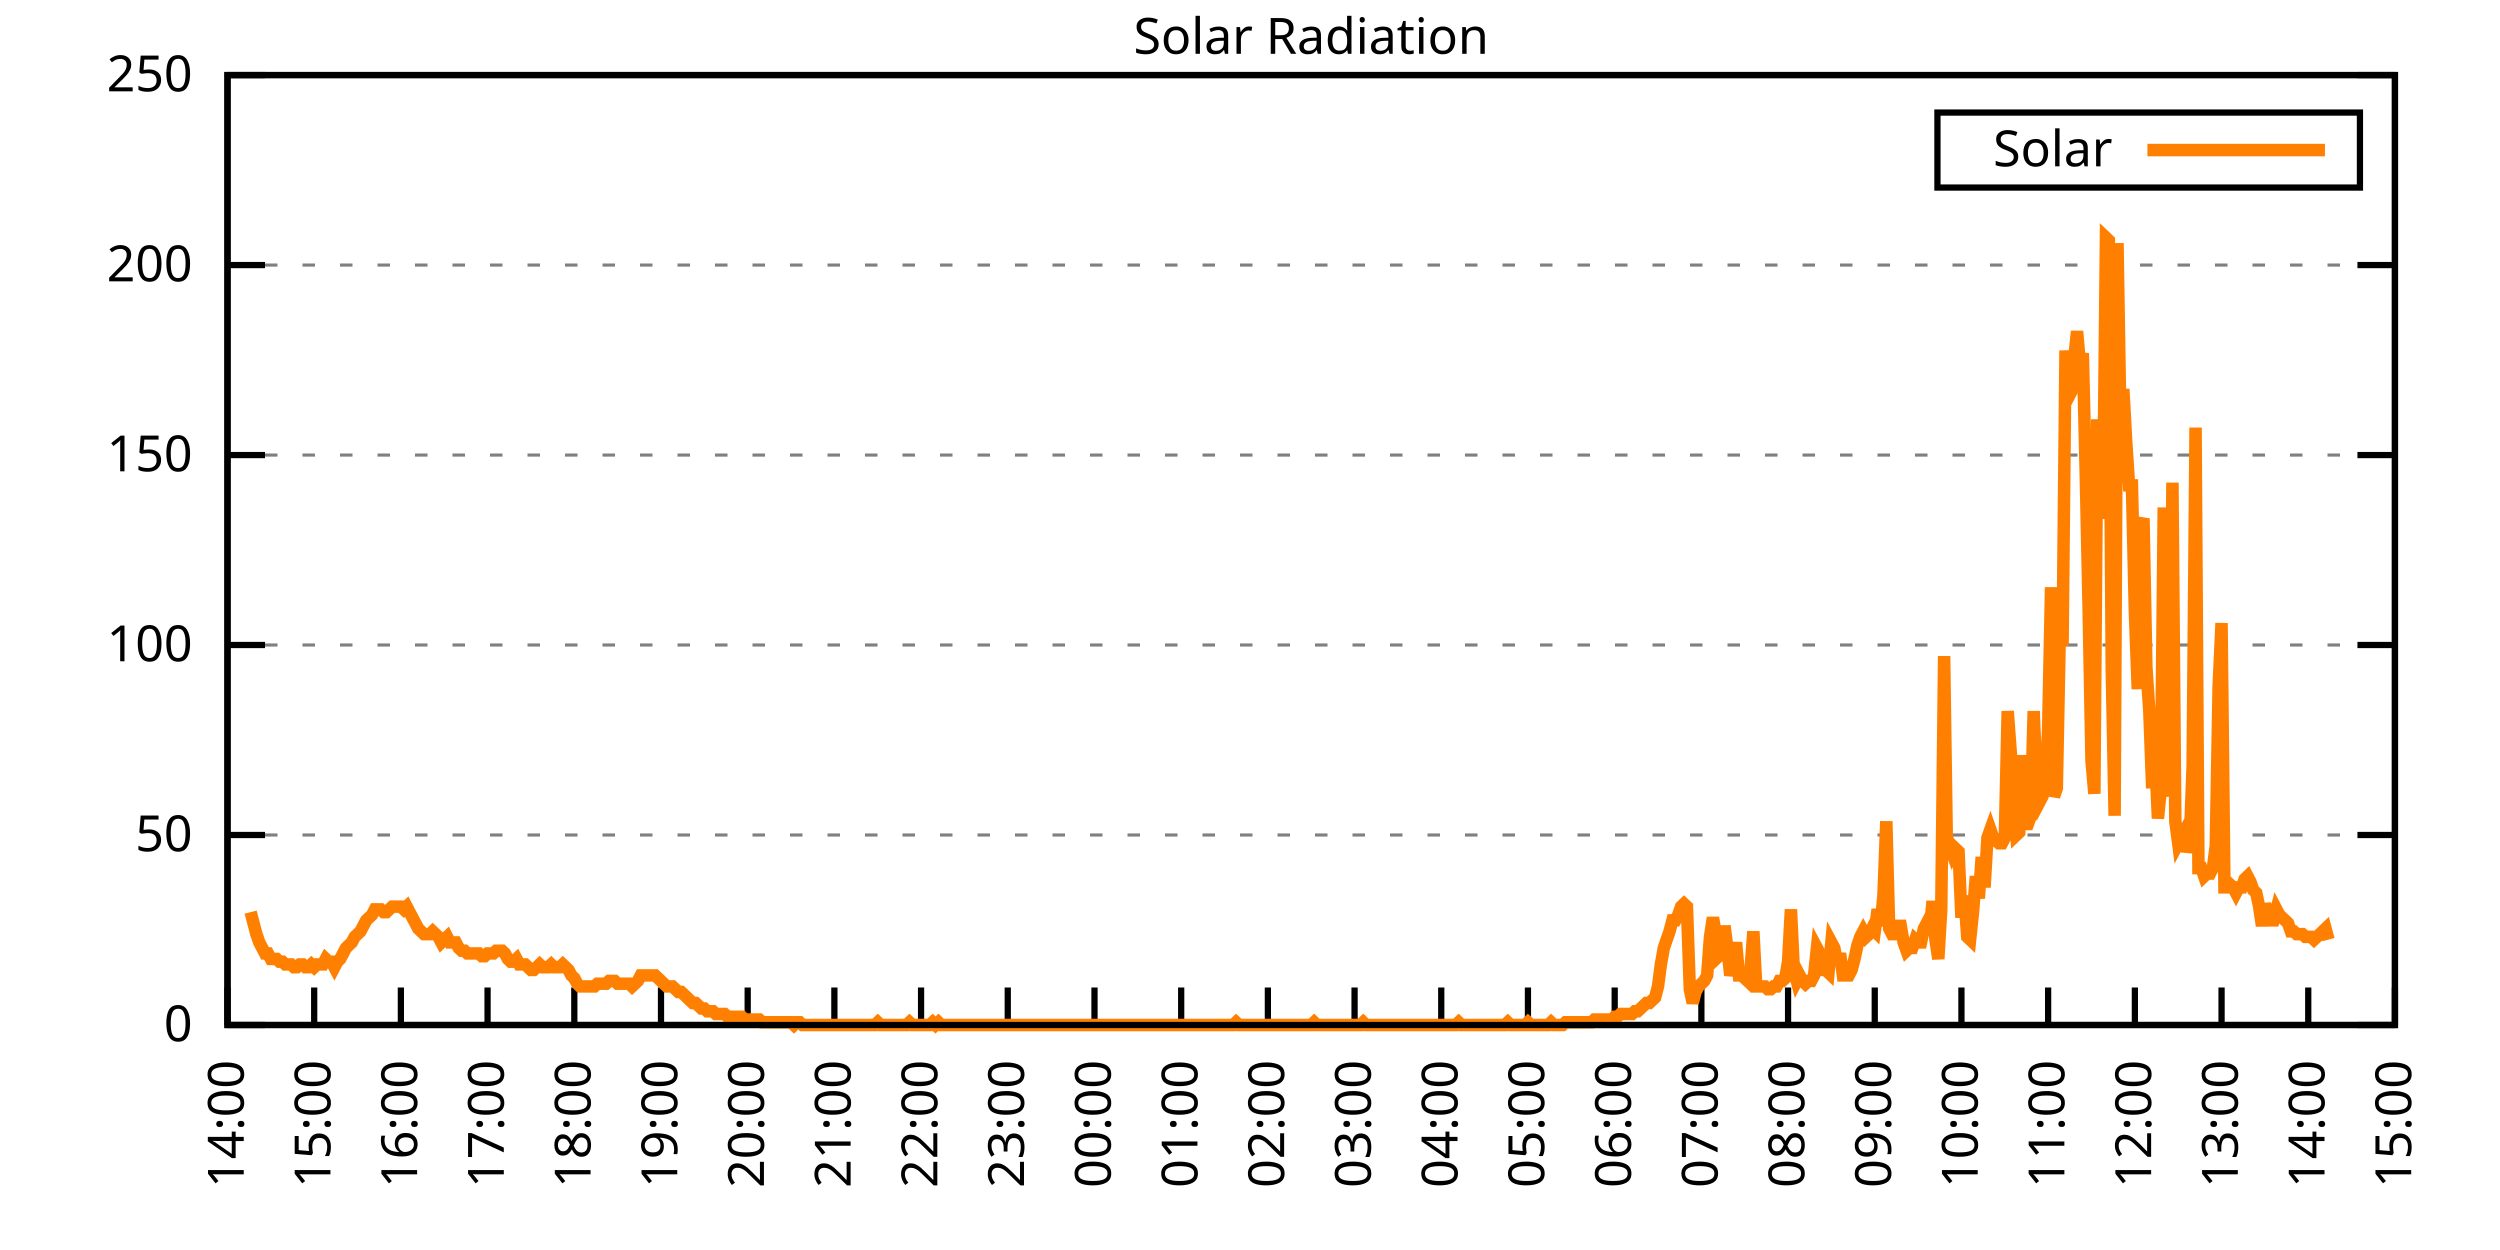
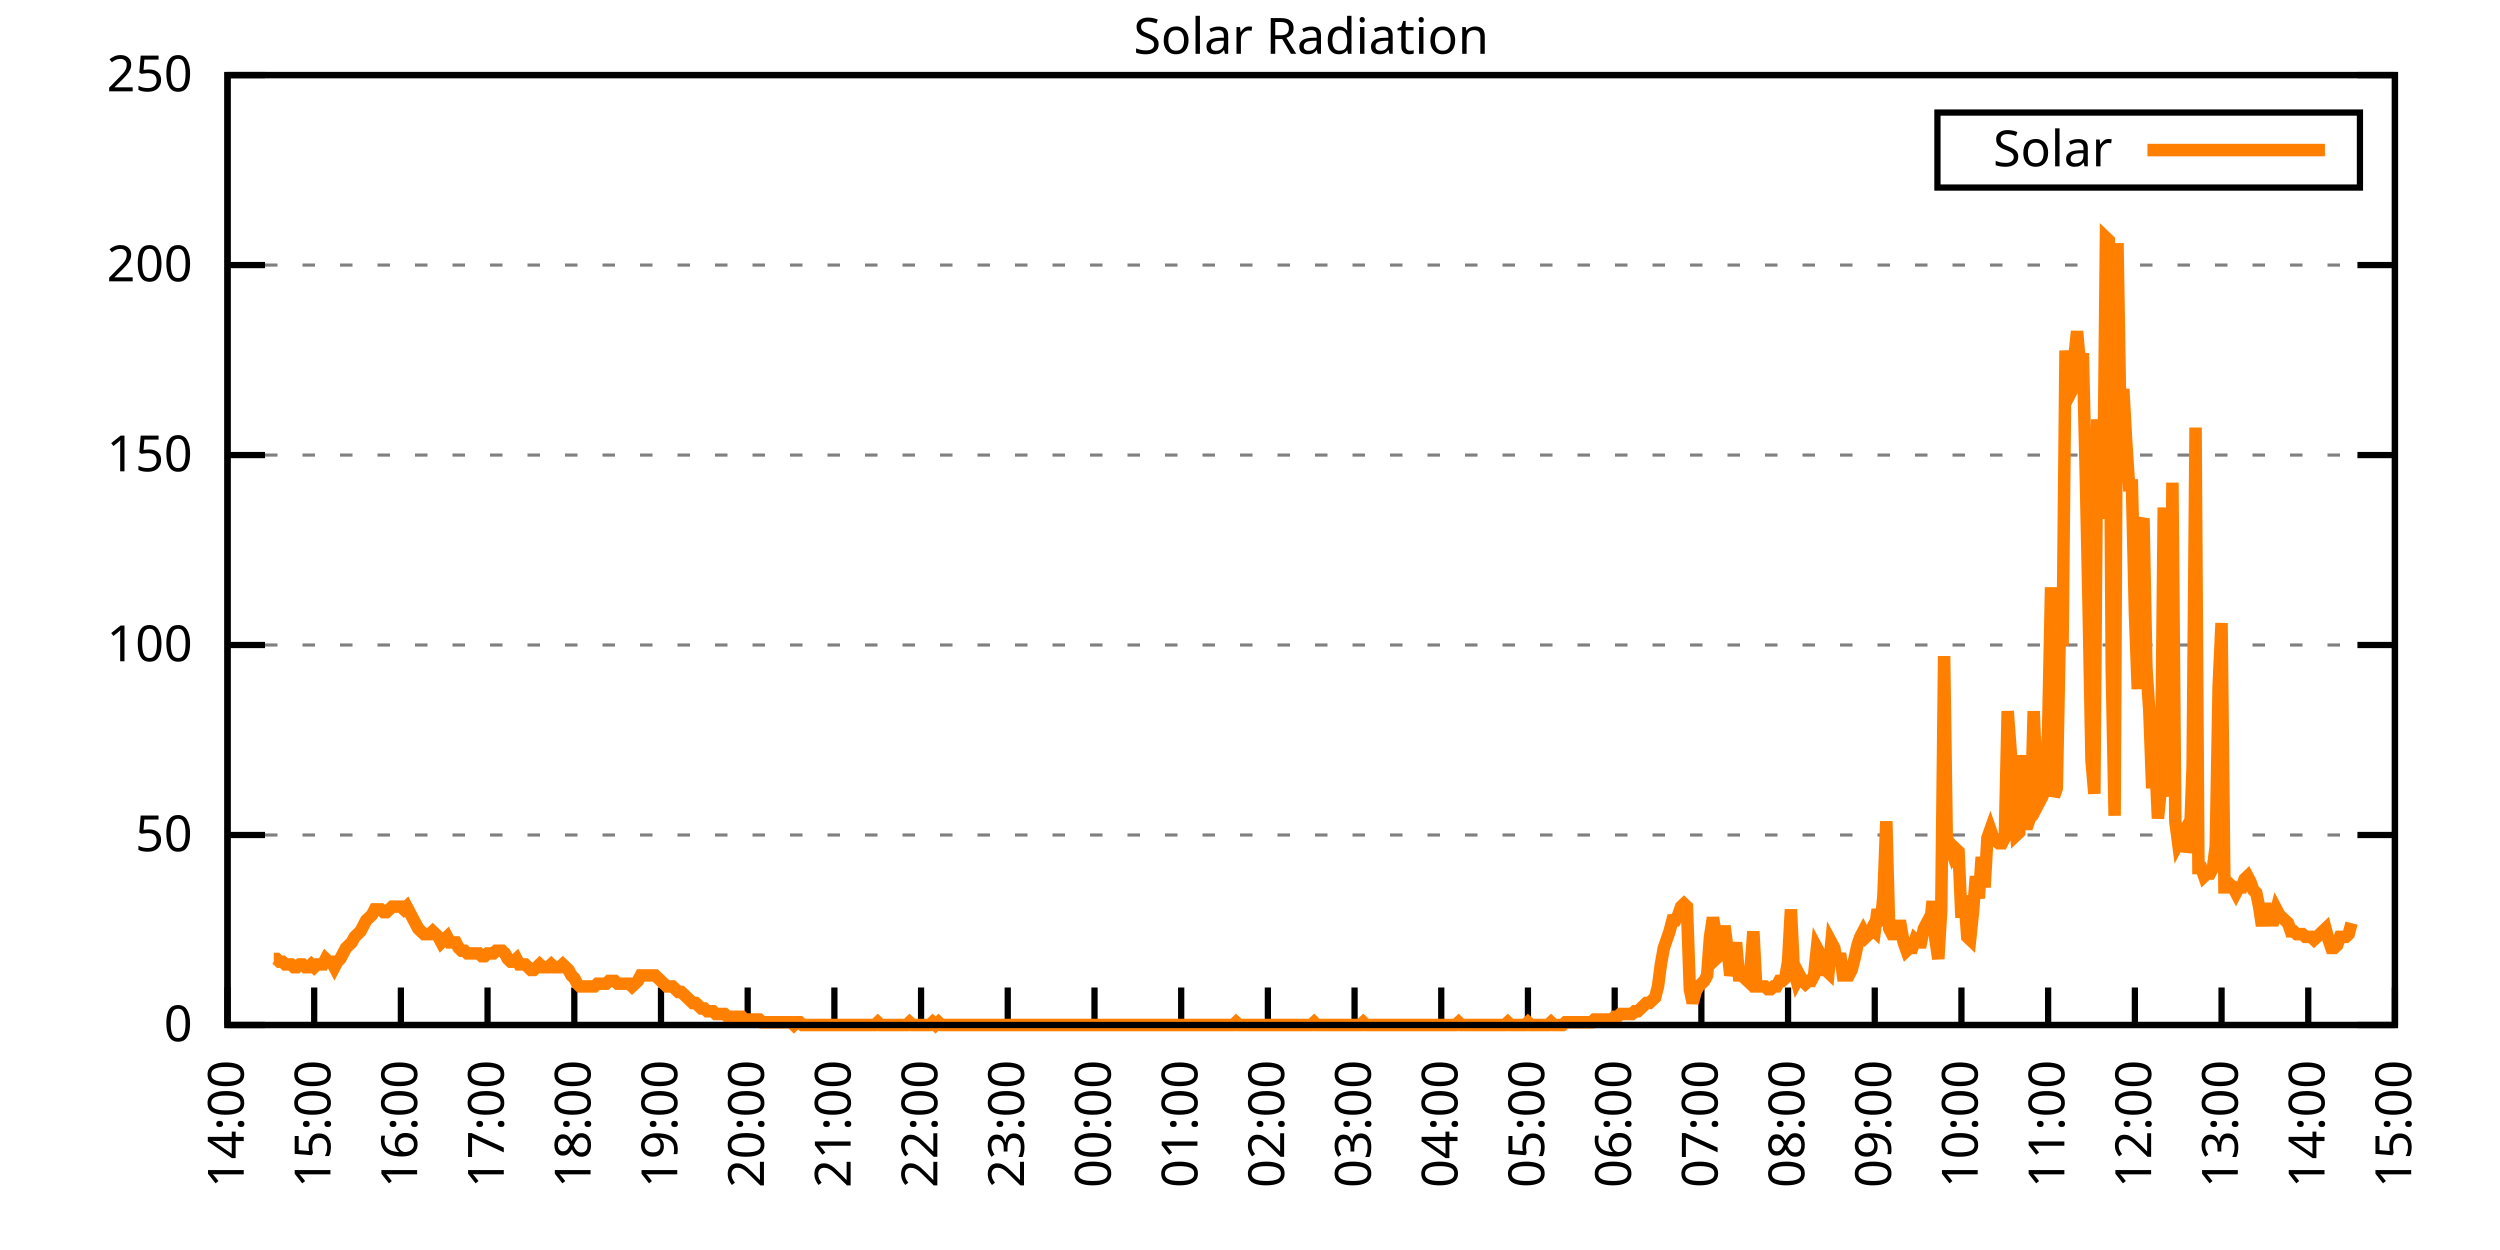
<svg xmlns="http://www.w3.org/2000/svg" xmlns:xlink="http://www.w3.org/1999/xlink" width="400" height="200" viewBox="0 0 400 200">
  <g id="gnuplot_canvas">
    <rect x="0" y="0" width="400" height="200" fill="none" />
    <defs>
      <circle id="gpDot" r="0.5" stroke-width="0.5" stroke="currentColor" />
      <path id="gpPt0" stroke-width="0.333" stroke="currentColor" d="M-1,0 h2 M0,-1 v2" />
      <path id="gpPt1" stroke-width="0.333" stroke="currentColor" d="M-1,-1 L1,1 M1,-1 L-1,1" />
      <path id="gpPt2" stroke-width="0.333" stroke="currentColor" d="M-1,0 L1,0 M0,-1 L0,1 M-1,-1 L1,1 M-1,1 L1,-1" />
      <rect id="gpPt3" stroke-width="0.333" stroke="currentColor" x="-1" y="-1" width="2" height="2" />
      <rect id="gpPt4" stroke-width="0.333" stroke="currentColor" fill="currentColor" x="-1" y="-1" width="2" height="2" />
      <circle id="gpPt5" stroke-width="0.333" stroke="currentColor" cx="0" cy="0" r="1" />
      <use xlink:href="#gpPt5" id="gpPt6" fill="currentColor" stroke="none" />
      <path id="gpPt7" stroke-width="0.333" stroke="currentColor" d="M0,-1.33 L-1.33,0.67 L1.33,0.67 z" />
      <use xlink:href="#gpPt7" id="gpPt8" fill="currentColor" stroke="none" />
      <use xlink:href="#gpPt7" id="gpPt9" stroke="currentColor" transform="rotate(180)" />
      <use xlink:href="#gpPt9" id="gpPt10" fill="currentColor" stroke="none" />
      <use xlink:href="#gpPt3" id="gpPt11" stroke="currentColor" transform="rotate(45)" />
      <use xlink:href="#gpPt11" id="gpPt12" fill="currentColor" stroke="none" />
      <path id="gpPt13" stroke-width="0.333" stroke="currentColor" d="M0,1.330 L1.265,0.411 L0.782,-1.067 L-0.782,-1.076 L-1.265,0.411 z" />
      <use xlink:href="#gpPt13" id="gpPt14" fill="currentColor" stroke="none" />
      <filter id="textbox" filterUnits="objectBoundingBox" x="0" y="0" height="1" width="1">
        <feFlood flood-color="white" flood-opacity="1" result="bgnd" />
        <feComposite in="SourceGraphic" in2="bgnd" operator="atop" />
      </filter>
      <filter id="greybox" filterUnits="objectBoundingBox" x="0" y="0" height="1" width="1">
        <feFlood flood-color="lightgrey" flood-opacity="1" result="grey" />
        <feComposite in="SourceGraphic" in2="grey" operator="atop" />
      </filter>
    </defs>
    <g fill="none" color="white" stroke="currentColor" stroke-width="1.00" stroke-linecap="butt" stroke-linejoin="miter">
</g>
    <g fill="none" color="black" stroke="currentColor" stroke-width="1.00" stroke-linecap="butt" stroke-linejoin="miter">
      <g stroke="none" shape-rendering="crispEdges">
        <polygon fill="rgb(255, 255, 255)" points="36.40,164.00 383.18,164.00 383.18,12.02 36.40,12.02 " />
      </g>
    </g>
    <g fill="none" color="black" stroke="currentColor" stroke-width="1.00" stroke-linecap="butt" stroke-linejoin="miter">
</g>
    <g fill="none" color="black" stroke="black" stroke-width="0.50" stroke-linecap="butt" stroke-linejoin="miter">
</g>
    <g fill="none" color="gray" stroke="currentColor" stroke-width="0.50" stroke-linecap="butt" stroke-linejoin="miter">
      <path stroke="gray" stroke-dasharray="2,4" class="gridline" d="M36.40,164.00 L383.19,164.00  " />
    </g>
    <g fill="none" color="gray" stroke="gray" stroke-width="1.00" stroke-linecap="butt" stroke-linejoin="miter">
</g>
    <g fill="none" color="black" stroke="currentColor" stroke-width="1.00" stroke-linecap="butt" stroke-linejoin="miter">
      <path stroke="black" d="M36.40,164.00 L42.40,164.00 M383.19,164.00 L377.19,164.00  " />
      <g transform="translate(30.80,166.60)" stroke="none" fill="black" font-family="Sans" font-size="8.00" text-anchor="end">
        <text>
          <tspan font-family="Sans"> 0</tspan>
        </text>
      </g>
    </g>
    <g fill="none" color="black" stroke="currentColor" stroke-width="1.00" stroke-linecap="butt" stroke-linejoin="miter">
</g>
    <g fill="none" color="black" stroke="black" stroke-width="0.50" stroke-linecap="butt" stroke-linejoin="miter">
</g>
    <g fill="none" color="gray" stroke="currentColor" stroke-width="0.50" stroke-linecap="butt" stroke-linejoin="miter">
      <path stroke="gray" stroke-dasharray="2,4" class="gridline" d="M36.40,133.60 L383.19,133.60  " />
    </g>
    <g fill="none" color="gray" stroke="gray" stroke-width="1.00" stroke-linecap="butt" stroke-linejoin="miter">
</g>
    <g fill="none" color="black" stroke="currentColor" stroke-width="1.00" stroke-linecap="butt" stroke-linejoin="miter">
      <path stroke="black" d="M36.40,133.60 L42.40,133.60 M383.19,133.60 L377.19,133.60  " />
      <g transform="translate(30.80,136.20)" stroke="none" fill="black" font-family="Sans" font-size="8.00" text-anchor="end">
        <text>
          <tspan font-family="Sans"> 50</tspan>
        </text>
      </g>
    </g>
    <g fill="none" color="black" stroke="currentColor" stroke-width="1.00" stroke-linecap="butt" stroke-linejoin="miter">
</g>
    <g fill="none" color="black" stroke="black" stroke-width="0.50" stroke-linecap="butt" stroke-linejoin="miter">
</g>
    <g fill="none" color="gray" stroke="currentColor" stroke-width="0.50" stroke-linecap="butt" stroke-linejoin="miter">
      <path stroke="gray" stroke-dasharray="2,4" class="gridline" d="M36.40,103.20 L383.19,103.20  " />
    </g>
    <g fill="none" color="gray" stroke="gray" stroke-width="1.00" stroke-linecap="butt" stroke-linejoin="miter">
</g>
    <g fill="none" color="black" stroke="currentColor" stroke-width="1.00" stroke-linecap="butt" stroke-linejoin="miter">
      <path stroke="black" d="M36.40,103.20 L42.40,103.20 M383.19,103.20 L377.19,103.20  " />
      <g transform="translate(30.80,105.80)" stroke="none" fill="black" font-family="Sans" font-size="8.00" text-anchor="end">
        <text>
          <tspan font-family="Sans"> 100</tspan>
        </text>
      </g>
    </g>
    <g fill="none" color="black" stroke="currentColor" stroke-width="1.00" stroke-linecap="butt" stroke-linejoin="miter">
</g>
    <g fill="none" color="black" stroke="black" stroke-width="0.50" stroke-linecap="butt" stroke-linejoin="miter">
</g>
    <g fill="none" color="gray" stroke="currentColor" stroke-width="0.50" stroke-linecap="butt" stroke-linejoin="miter">
      <path stroke="gray" stroke-dasharray="2,4" class="gridline" d="M36.40,72.81 L383.19,72.81  " />
    </g>
    <g fill="none" color="gray" stroke="gray" stroke-width="1.00" stroke-linecap="butt" stroke-linejoin="miter">
</g>
    <g fill="none" color="black" stroke="currentColor" stroke-width="1.00" stroke-linecap="butt" stroke-linejoin="miter">
      <path stroke="black" d="M36.40,72.81 L42.40,72.81 M383.19,72.81 L377.19,72.81  " />
      <g transform="translate(30.80,75.41)" stroke="none" fill="black" font-family="Sans" font-size="8.00" text-anchor="end">
        <text>
          <tspan font-family="Sans"> 150</tspan>
        </text>
      </g>
    </g>
    <g fill="none" color="black" stroke="currentColor" stroke-width="1.00" stroke-linecap="butt" stroke-linejoin="miter">
</g>
    <g fill="none" color="black" stroke="black" stroke-width="0.50" stroke-linecap="butt" stroke-linejoin="miter">
</g>
    <g fill="none" color="gray" stroke="currentColor" stroke-width="0.50" stroke-linecap="butt" stroke-linejoin="miter">
      <path stroke="gray" stroke-dasharray="2,4" class="gridline" d="M36.40,42.41 L383.19,42.41  " />
    </g>
    <g fill="none" color="gray" stroke="gray" stroke-width="1.00" stroke-linecap="butt" stroke-linejoin="miter">
</g>
    <g fill="none" color="black" stroke="currentColor" stroke-width="1.00" stroke-linecap="butt" stroke-linejoin="miter">
      <path stroke="black" d="M36.40,42.41 L42.40,42.41 M383.19,42.41 L377.19,42.41  " />
      <g transform="translate(30.80,45.01)" stroke="none" fill="black" font-family="Sans" font-size="8.00" text-anchor="end">
        <text>
          <tspan font-family="Sans"> 200</tspan>
        </text>
      </g>
    </g>
    <g fill="none" color="black" stroke="currentColor" stroke-width="1.00" stroke-linecap="butt" stroke-linejoin="miter">
</g>
    <g fill="none" color="black" stroke="black" stroke-width="0.50" stroke-linecap="butt" stroke-linejoin="miter">
</g>
    <g fill="none" color="gray" stroke="currentColor" stroke-width="0.50" stroke-linecap="butt" stroke-linejoin="miter">
      <path stroke="gray" stroke-dasharray="2,4" class="gridline" d="M36.40,12.01 L383.19,12.01  " />
    </g>
    <g fill="none" color="gray" stroke="gray" stroke-width="1.00" stroke-linecap="butt" stroke-linejoin="miter">
</g>
    <g fill="none" color="black" stroke="currentColor" stroke-width="1.00" stroke-linecap="butt" stroke-linejoin="miter">
      <path stroke="black" d="M36.40,12.01 L42.40,12.01 M383.19,12.01 L377.19,12.01  " />
      <g transform="translate(30.80,14.61)" stroke="none" fill="black" font-family="Sans" font-size="8.00" text-anchor="end">
        <text>
          <tspan font-family="Sans"> 250</tspan>
        </text>
      </g>
    </g>
    <g fill="none" color="black" stroke="currentColor" stroke-width="1.00" stroke-linecap="butt" stroke-linejoin="miter">
      <path stroke="black" d="M36.40,164.00 L36.40,158.00  " />
      <g transform="translate(39.00,169.60) rotate(270.00)" stroke="none" fill="black" font-family="Sans" font-size="8.00" text-anchor="end">
        <text>
          <tspan font-family="Sans">14:00</tspan>
        </text>
      </g>
    </g>
    <g fill="none" color="black" stroke="currentColor" stroke-width="1.00" stroke-linecap="butt" stroke-linejoin="miter">
      <path stroke="black" d="M50.27,164.00 L50.27,158.00  " />
      <g transform="translate(52.87,169.60) rotate(270.00)" stroke="none" fill="black" font-family="Sans" font-size="8.00" text-anchor="end">
        <text>
          <tspan font-family="Sans">15:00</tspan>
        </text>
      </g>
    </g>
    <g fill="none" color="black" stroke="currentColor" stroke-width="1.00" stroke-linecap="butt" stroke-linejoin="miter">
      <path stroke="black" d="M64.14,164.00 L64.14,158.00  " />
      <g transform="translate(66.74,169.60) rotate(270.00)" stroke="none" fill="black" font-family="Sans" font-size="8.00" text-anchor="end">
        <text>
          <tspan font-family="Sans">16:00</tspan>
        </text>
      </g>
    </g>
    <g fill="none" color="black" stroke="currentColor" stroke-width="1.00" stroke-linecap="butt" stroke-linejoin="miter">
      <path stroke="black" d="M78.01,164.00 L78.01,158.00  " />
      <g transform="translate(80.61,169.60) rotate(270.00)" stroke="none" fill="black" font-family="Sans" font-size="8.00" text-anchor="end">
        <text>
          <tspan font-family="Sans">17:00</tspan>
        </text>
      </g>
    </g>
    <g fill="none" color="black" stroke="currentColor" stroke-width="1.00" stroke-linecap="butt" stroke-linejoin="miter">
      <path stroke="black" d="M91.89,164.00 L91.89,158.00  " />
      <g transform="translate(94.49,169.60) rotate(270.00)" stroke="none" fill="black" font-family="Sans" font-size="8.00" text-anchor="end">
        <text>
          <tspan font-family="Sans">18:00</tspan>
        </text>
      </g>
    </g>
    <g fill="none" color="black" stroke="currentColor" stroke-width="1.00" stroke-linecap="butt" stroke-linejoin="miter">
      <path stroke="black" d="M105.76,164.00 L105.76,158.00  " />
      <g transform="translate(108.36,169.60) rotate(270.00)" stroke="none" fill="black" font-family="Sans" font-size="8.00" text-anchor="end">
        <text>
          <tspan font-family="Sans">19:00</tspan>
        </text>
      </g>
    </g>
    <g fill="none" color="black" stroke="currentColor" stroke-width="1.00" stroke-linecap="butt" stroke-linejoin="miter">
      <path stroke="black" d="M119.63,164.00 L119.63,158.00  " />
      <g transform="translate(122.23,169.60) rotate(270.00)" stroke="none" fill="black" font-family="Sans" font-size="8.00" text-anchor="end">
        <text>
          <tspan font-family="Sans">20:00</tspan>
        </text>
      </g>
    </g>
    <g fill="none" color="black" stroke="currentColor" stroke-width="1.00" stroke-linecap="butt" stroke-linejoin="miter">
      <path stroke="black" d="M133.50,164.00 L133.50,158.00  " />
      <g transform="translate(136.10,169.60) rotate(270.00)" stroke="none" fill="black" font-family="Sans" font-size="8.00" text-anchor="end">
        <text>
          <tspan font-family="Sans">21:00</tspan>
        </text>
      </g>
    </g>
    <g fill="none" color="black" stroke="currentColor" stroke-width="1.00" stroke-linecap="butt" stroke-linejoin="miter">
      <path stroke="black" d="M147.37,164.00 L147.37,158.00  " />
      <g transform="translate(149.97,169.60) rotate(270.00)" stroke="none" fill="black" font-family="Sans" font-size="8.00" text-anchor="end">
        <text>
          <tspan font-family="Sans">22:00</tspan>
        </text>
      </g>
    </g>
    <g fill="none" color="black" stroke="currentColor" stroke-width="1.00" stroke-linecap="butt" stroke-linejoin="miter">
      <path stroke="black" d="M161.24,164.00 L161.24,158.00  " />
      <g transform="translate(163.84,169.60) rotate(270.00)" stroke="none" fill="black" font-family="Sans" font-size="8.00" text-anchor="end">
        <text>
          <tspan font-family="Sans">23:00</tspan>
        </text>
      </g>
    </g>
    <g fill="none" color="black" stroke="currentColor" stroke-width="1.00" stroke-linecap="butt" stroke-linejoin="miter">
      <path stroke="black" d="M175.12,164.00 L175.12,158.00  " />
      <g transform="translate(177.72,169.60) rotate(270.00)" stroke="none" fill="black" font-family="Sans" font-size="8.00" text-anchor="end">
        <text>
          <tspan font-family="Sans">00:00</tspan>
        </text>
      </g>
    </g>
    <g fill="none" color="black" stroke="currentColor" stroke-width="1.00" stroke-linecap="butt" stroke-linejoin="miter">
      <path stroke="black" d="M188.99,164.00 L188.99,158.00  " />
      <g transform="translate(191.59,169.60) rotate(270.00)" stroke="none" fill="black" font-family="Sans" font-size="8.00" text-anchor="end">
        <text>
          <tspan font-family="Sans">01:00</tspan>
        </text>
      </g>
    </g>
    <g fill="none" color="black" stroke="currentColor" stroke-width="1.00" stroke-linecap="butt" stroke-linejoin="miter">
      <path stroke="black" d="M202.86,164.00 L202.86,158.00  " />
      <g transform="translate(205.46,169.60) rotate(270.00)" stroke="none" fill="black" font-family="Sans" font-size="8.00" text-anchor="end">
        <text>
          <tspan font-family="Sans">02:00</tspan>
        </text>
      </g>
    </g>
    <g fill="none" color="black" stroke="currentColor" stroke-width="1.00" stroke-linecap="butt" stroke-linejoin="miter">
      <path stroke="black" d="M216.73,164.00 L216.73,158.00  " />
      <g transform="translate(219.33,169.60) rotate(270.00)" stroke="none" fill="black" font-family="Sans" font-size="8.00" text-anchor="end">
        <text>
          <tspan font-family="Sans">03:00</tspan>
        </text>
      </g>
    </g>
    <g fill="none" color="black" stroke="currentColor" stroke-width="1.00" stroke-linecap="butt" stroke-linejoin="miter">
      <path stroke="black" d="M230.60,164.00 L230.60,158.00  " />
      <g transform="translate(233.20,169.60) rotate(270.00)" stroke="none" fill="black" font-family="Sans" font-size="8.00" text-anchor="end">
        <text>
          <tspan font-family="Sans">04:00</tspan>
        </text>
      </g>
    </g>
    <g fill="none" color="black" stroke="currentColor" stroke-width="1.00" stroke-linecap="butt" stroke-linejoin="miter">
      <path stroke="black" d="M244.47,164.00 L244.47,158.00  " />
      <g transform="translate(247.07,169.60) rotate(270.00)" stroke="none" fill="black" font-family="Sans" font-size="8.00" text-anchor="end">
        <text>
          <tspan font-family="Sans">05:00</tspan>
        </text>
      </g>
    </g>
    <g fill="none" color="black" stroke="currentColor" stroke-width="1.00" stroke-linecap="butt" stroke-linejoin="miter">
      <path stroke="black" d="M258.35,164.00 L258.35,158.00  " />
      <g transform="translate(260.95,169.60) rotate(270.00)" stroke="none" fill="black" font-family="Sans" font-size="8.00" text-anchor="end">
        <text>
          <tspan font-family="Sans">06:00</tspan>
        </text>
      </g>
    </g>
    <g fill="none" color="black" stroke="currentColor" stroke-width="1.00" stroke-linecap="butt" stroke-linejoin="miter">
      <path stroke="black" d="M272.22,164.00 L272.22,158.00  " />
      <g transform="translate(274.82,169.60) rotate(270.00)" stroke="none" fill="black" font-family="Sans" font-size="8.00" text-anchor="end">
        <text>
          <tspan font-family="Sans">07:00</tspan>
        </text>
      </g>
    </g>
    <g fill="none" color="black" stroke="currentColor" stroke-width="1.00" stroke-linecap="butt" stroke-linejoin="miter">
      <path stroke="black" d="M286.09,164.00 L286.09,158.00  " />
      <g transform="translate(288.69,169.60) rotate(270.00)" stroke="none" fill="black" font-family="Sans" font-size="8.00" text-anchor="end">
        <text>
          <tspan font-family="Sans">08:00</tspan>
        </text>
      </g>
    </g>
    <g fill="none" color="black" stroke="currentColor" stroke-width="1.00" stroke-linecap="butt" stroke-linejoin="miter">
      <path stroke="black" d="M299.96,164.00 L299.96,158.00  " />
      <g transform="translate(302.56,169.60) rotate(270.00)" stroke="none" fill="black" font-family="Sans" font-size="8.00" text-anchor="end">
        <text>
          <tspan font-family="Sans">09:00</tspan>
        </text>
      </g>
    </g>
    <g fill="none" color="black" stroke="currentColor" stroke-width="1.00" stroke-linecap="butt" stroke-linejoin="miter">
      <path stroke="black" d="M313.83,164.00 L313.83,158.00  " />
      <g transform="translate(316.43,169.60) rotate(270.00)" stroke="none" fill="black" font-family="Sans" font-size="8.00" text-anchor="end">
        <text>
          <tspan font-family="Sans">10:00</tspan>
        </text>
      </g>
    </g>
    <g fill="none" color="black" stroke="currentColor" stroke-width="1.00" stroke-linecap="butt" stroke-linejoin="miter">
      <path stroke="black" d="M327.70,164.00 L327.70,158.00  " />
      <g transform="translate(330.30,169.60) rotate(270.00)" stroke="none" fill="black" font-family="Sans" font-size="8.00" text-anchor="end">
        <text>
          <tspan font-family="Sans">11:00</tspan>
        </text>
      </g>
    </g>
    <g fill="none" color="black" stroke="currentColor" stroke-width="1.00" stroke-linecap="butt" stroke-linejoin="miter">
      <path stroke="black" d="M341.58,164.00 L341.58,158.00  " />
      <g transform="translate(344.18,169.60) rotate(270.00)" stroke="none" fill="black" font-family="Sans" font-size="8.00" text-anchor="end">
        <text>
          <tspan font-family="Sans">12:00</tspan>
        </text>
      </g>
    </g>
    <g fill="none" color="black" stroke="currentColor" stroke-width="1.00" stroke-linecap="butt" stroke-linejoin="miter">
      <path stroke="black" d="M355.45,164.00 L355.45,158.00  " />
      <g transform="translate(358.05,169.60) rotate(270.00)" stroke="none" fill="black" font-family="Sans" font-size="8.00" text-anchor="end">
        <text>
          <tspan font-family="Sans">13:00</tspan>
        </text>
      </g>
    </g>
    <g fill="none" color="black" stroke="currentColor" stroke-width="1.00" stroke-linecap="butt" stroke-linejoin="miter">
      <path stroke="black" d="M369.32,164.00 L369.32,158.00  " />
      <g transform="translate(371.92,169.60) rotate(270.00)" stroke="none" fill="black" font-family="Sans" font-size="8.00" text-anchor="end">
        <text>
          <tspan font-family="Sans">14:00</tspan>
        </text>
      </g>
    </g>
    <g fill="none" color="black" stroke="currentColor" stroke-width="1.00" stroke-linecap="butt" stroke-linejoin="miter">
      <path stroke="black" d="M383.19,164.00 L383.19,158.00  " />
      <g transform="translate(385.79,169.60) rotate(270.00)" stroke="none" fill="black" font-family="Sans" font-size="8.00" text-anchor="end">
        <text>
          <tspan font-family="Sans">15:00</tspan>
        </text>
      </g>
    </g>
    <g fill="none" color="black" stroke="currentColor" stroke-width="1.00" stroke-linecap="butt" stroke-linejoin="miter">
</g>
    <g fill="none" color="black" stroke="currentColor" stroke-width="1.00" stroke-linecap="butt" stroke-linejoin="miter">
      <path stroke="black" d="M36.40,12.01 L36.40,164.00 L383.19,164.00 L383.19,12.01 L36.40,12.01 Z  " />
    </g>
    <g fill="none" color="black" stroke="currentColor" stroke-width="1.00" stroke-linecap="butt" stroke-linejoin="miter">
</g>
    <g fill="none" color="black" stroke="currentColor" stroke-width="1.00" stroke-linecap="butt" stroke-linejoin="miter">
      <path stroke="black" d="M309.99,30.01 L309.99,18.01 L377.59,18.01 L377.59,30.01 L309.99,30.01 Z  " />
    </g>
    <g id="Solar_Radiation_plot_1">
      <g fill="none" color="white" stroke="black" stroke-width="2.00" stroke-linecap="butt" stroke-linejoin="miter">
</g>
      <g fill="none" color="black" stroke="currentColor" stroke-width="2.00" stroke-linecap="butt" stroke-linejoin="miter">
        <g transform="translate(337.99,26.61)" stroke="none" fill="black" font-family="Sans" font-size="8.00" text-anchor="end">
          <text>
            <tspan font-family="Sans">Solar</tspan>
          </text>
        </g>
      </g>
      <g fill="none" color="black" stroke="currentColor" stroke-width="2.00" stroke-linecap="butt" stroke-linejoin="miter">
-         <path stroke="rgb(255, 127,   0)" d="M343.59,24.01 L371.99,24.01 M40.10,145.94 L40.56,147.70 L41.02,149.46 L41.49,150.79 L41.95,151.67 L42.41,152.55   L42.87,152.55 L43.34,153.43 L43.80,153.43 L44.26,153.43 L44.72,153.87 L45.19,153.87 L45.65,154.31 L46.11,154.31   L46.57,154.31 L47.03,154.75 L47.50,154.75 L47.96,154.31 L48.42,154.31 L48.88,154.75 L49.35,154.75 L49.81,154.31   L50.27,154.75 L50.73,154.31 L51.20,154.31 L51.66,154.31 L52.12,153.43 L52.58,153.87 L53.05,153.87 L53.51,154.75   L53.97,153.87 L54.43,153.43 L54.90,152.55 L55.36,151.67 L55.82,151.23 L56.28,150.79 L56.75,149.90 L57.21,149.46   L57.67,149.02 L58.13,148.14 L58.59,147.26 L59.06,146.82 L59.52,146.38 L59.98,145.50 L60.44,145.50 L60.91,145.50   L61.37,145.94 L61.83,145.94 L62.29,145.50 L62.76,145.06 L63.22,145.06 L63.68,145.06 L64.14,145.06 L64.61,145.50   L65.07,145.06 L65.53,145.94 L65.99,146.82 L66.46,147.70 L66.92,148.58 L67.38,149.02 L67.84,149.46 L68.30,149.46   L68.77,149.46 L69.23,149.02 L69.69,149.46 L70.15,149.90 L70.62,150.79 L71.08,150.34 L71.54,149.90 L72.00,150.79   L72.47,150.79 L72.93,150.79 L73.39,151.67 L73.85,152.11 L74.32,152.11 L74.78,152.55 L75.24,152.55 L75.70,152.55   L76.17,152.55 L76.63,152.55 L77.09,152.99 L77.55,152.99 L78.01,152.55 L78.48,152.55 L78.94,152.55 L79.40,152.11   L79.86,152.11 L80.33,152.11 L80.79,152.55 L81.25,153.43 L81.71,153.87 L82.18,153.87 L82.64,153.43 L83.10,154.31   L83.56,154.31 L84.03,154.31 L84.49,154.75 L84.95,155.19 L85.41,155.19 L85.88,154.75 L86.34,154.31 L86.80,154.75   L87.26,154.75 L87.72,154.75 L88.19,154.31 L88.65,154.75 L89.11,154.75 L89.57,154.75 L90.04,154.31 L90.50,154.75   L90.96,155.19 L91.42,156.07 L91.89,156.51 L92.35,157.39 L92.81,157.83 L93.27,157.83 L93.74,157.83 L94.20,157.83   L94.66,157.83 L95.12,157.83 L95.59,157.39 L96.05,157.39 L96.51,157.39 L96.97,157.39 L97.44,156.95 L97.90,156.95   L98.36,156.95 L98.82,157.39 L99.28,157.39 L99.75,157.39 L100.21,157.39 L100.67,157.39 L101.13,157.83 L101.60,157.39   L102.06,156.95 L102.52,156.07 L102.98,156.07 L103.45,156.07 L103.91,156.07 L104.37,156.07 L104.83,156.07 L105.30,156.51   L105.76,156.95 L106.22,157.39 L106.68,157.83 L107.15,157.83 L107.61,157.83 L108.07,158.27 L108.53,158.71 L108.99,158.71   L109.46,159.15 L109.92,159.60 L110.38,160.04 L110.84,160.48 L111.31,160.48 L111.77,160.92 L112.23,161.36 L112.69,161.36   L113.16,161.80 L113.62,161.80 L114.08,161.80 L114.54,162.24 L115.01,162.24 L115.47,162.24 L115.93,162.24 L116.39,162.68   L116.86,162.68 L117.32,162.68 L117.78,162.68 L118.24,162.68 L118.70,162.68 L119.17,163.12 L119.63,163.12 L120.09,163.12   L120.55,163.12 L121.02,163.12 L121.48,163.12 L121.94,163.56 L122.40,163.56 L122.87,163.56 L123.33,163.56 L123.79,163.56   L124.25,163.56 L124.72,163.56 L125.18,163.56 L125.64,163.56 L126.10,163.56 L126.57,163.56 L127.03,164.00 L127.49,163.56   L127.95,163.56 L128.41,164.00 L128.88,164.00 L129.34,164.00 L129.80,164.00 L130.26,164.00 L130.73,164.00 L131.19,164.00   L131.65,164.00 L132.11,164.00 L132.58,164.00 L133.04,164.00 L133.50,164.00 L133.96,164.00 L134.43,164.00 L134.89,164.00   L135.35,164.00 L135.81,164.00 L136.28,164.00 L136.74,164.00 L137.20,164.00 L137.66,164.00 L138.13,164.00 L138.59,164.00   L139.05,164.00 L139.51,164.00 L139.97,164.00 L140.44,163.56 L140.90,164.00 L141.36,164.00 L141.82,164.00 L142.29,164.00   L142.75,164.00 L143.21,164.00 L143.67,164.00 L144.14,164.00 L144.60,164.00 L145.06,164.00 L145.52,163.56 L145.99,164.00   L146.45,164.00 L146.91,164.00 L147.37,164.00 L147.84,164.00 L148.30,164.00 L148.76,164.00 L149.22,163.56 L149.68,164.00   L150.15,163.56 L150.61,164.00 L151.07,164.00 L151.53,164.00 L152.00,164.00 L152.46,164.00 L152.92,164.00 L153.38,164.00   L153.85,164.00 L154.31,164.00 L154.77,164.00 L155.23,164.00 L155.70,164.00 L156.16,164.00 L156.62,164.00 L157.08,164.00   L157.55,164.00 L158.01,164.00 L158.47,164.00 L158.93,164.00 L159.39,164.00 L159.86,164.00 L160.32,164.00 L160.78,164.00   L161.24,164.00 L161.71,164.00 L162.17,164.00 L162.63,164.00 L163.09,164.00 L163.56,164.00 L164.02,164.00 L164.48,164.00   L164.94,164.00 L165.41,164.00 L165.87,164.00 L166.33,164.00 L166.79,164.00 L167.26,164.00 L167.72,164.00 L168.18,164.00   L168.64,164.00 L169.10,164.00 L169.57,164.00 L170.03,164.00 L170.49,164.00 L170.95,164.00 L171.42,164.00 L171.88,164.00   L172.34,164.00 L172.80,164.00 L173.27,164.00 L173.73,164.00 L174.19,164.00 L174.65,164.00 L175.12,164.00 L175.58,164.00   L176.04,164.00 L176.50,164.00 L176.97,164.00 L177.43,164.00 L177.89,164.00 L178.35,164.00 L178.82,164.00 L179.28,164.00   L179.74,164.00 L180.20,164.00 L180.66,164.00 L181.13,164.00 L181.59,164.00 L182.05,164.00 L182.51,164.00 L182.98,164.00   L183.44,164.00 L183.90,164.00 L184.36,164.00 L184.83,164.00 L185.29,164.00 L185.75,164.00 L186.21,164.00 L186.68,164.00   L187.14,164.00 L187.60,164.00 L188.06,164.00 L188.53,164.00 L188.99,164.00 L189.45,164.00 L189.91,164.00 L190.37,164.00   L190.84,164.00 L191.30,164.00 L191.76,164.00 L192.22,164.00 L192.69,164.00 L193.15,164.00 L193.61,164.00 L194.07,164.00   L194.54,164.00 L195.00,164.00 L195.46,164.00 L195.92,164.00 L196.39,164.00 L196.85,164.00 L197.31,164.00 L197.77,163.56   L198.24,164.00 L198.70,164.00 L199.16,164.00 L199.62,164.00 L200.08,164.00 L200.55,164.00 L201.01,164.00 L201.47,164.00   L201.93,164.00 L202.40,164.00 L202.86,164.00 L203.32,164.00 L203.78,164.00 L204.25,164.00 L204.71,164.00 L205.17,164.00   L205.63,164.00 L206.10,164.00 L206.56,164.00 L207.02,164.00 L207.48,164.00 L207.95,164.00 L208.41,164.00 L208.87,164.00   L209.33,164.00 L209.80,164.00 L210.26,163.56 L210.72,164.00 L211.18,164.00 L211.64,164.00 L212.11,164.00 L212.57,164.00   L213.03,164.00 L213.49,164.00 L213.96,164.00 L214.42,164.00 L214.88,164.00 L215.34,164.00 L215.81,164.00 L216.27,164.00   L216.73,164.00 L217.19,164.00 L217.66,164.00 L218.12,163.56 L218.58,164.00 L219.04,164.00 L219.51,164.00 L219.97,164.00   L220.43,164.00 L220.89,164.00 L221.35,164.00 L221.82,164.00 L222.28,164.00 L222.74,164.00 L223.20,164.00 L223.67,164.00   L224.13,164.00 L224.59,164.00 L225.05,164.00 L225.52,164.00 L225.98,164.00 L226.44,164.00 L226.90,164.00 L227.37,164.00   L227.83,164.00 L228.29,164.00 L228.75,164.00 L229.22,164.00 L229.68,164.00 L230.14,164.00 L230.60,164.00 L231.06,164.00   L231.53,164.00 L231.99,164.00 L232.45,164.00 L232.91,164.00 L233.38,163.56 L233.84,164.00 L234.30,164.00 L234.76,164.00   L235.23,164.00 L235.69,164.00 L236.15,164.00 L236.61,164.00 L237.08,164.00 L237.54,164.00 L238.00,164.00 L238.46,164.00   L238.93,164.00 L239.39,164.00 L239.85,164.00 L240.31,164.00 L240.77,164.00 L241.24,163.56 L241.70,164.00 L242.16,164.00   L242.62,164.00 L243.09,164.00 L243.55,164.00 L244.01,164.00 L244.47,163.56 L244.94,164.00 L245.40,164.00 L245.86,164.00   L246.32,164.00 L246.79,164.00 L247.25,164.00 L247.71,164.00 L248.17,163.56 L248.64,164.00 L249.10,164.00 L249.56,164.00   L250.02,164.00 L250.49,163.56 L250.95,163.56 L251.41,163.56 L251.87,163.56 L252.33,163.56 L252.80,163.56 L253.26,163.56   L253.72,163.56 L254.18,163.56 L254.65,163.56 L255.11,163.12 L255.57,163.12 L256.03,163.12 L256.50,163.12 L256.96,163.12   L257.42,163.12 L257.88,163.12 L258.35,162.68 L258.81,162.68 L259.27,162.24 L259.73,162.24 L260.20,162.24 L260.66,162.24   L261.12,162.24 L261.58,161.80 L262.04,161.80 L262.51,161.36 L262.97,160.92 L263.43,160.48 L263.89,160.48 L264.36,160.04   L264.82,159.60 L265.28,157.83 L265.74,154.31 L266.21,151.67 L266.67,150.34 L267.13,149.02 L267.59,147.26 L268.06,147.26   L268.52,146.38 L268.98,145.06 L269.44,144.62 L269.91,145.06 L270.37,158.27 L270.83,160.48 L271.29,158.71 L271.75,157.83   L272.22,157.39 L272.68,156.95 L273.14,156.07 L273.60,149.90 L274.07,146.82 L274.53,149.46 L274.99,152.99 L275.45,152.55   L275.92,148.14 L276.38,151.67 L276.84,156.07 L277.30,154.31 L277.77,150.79 L278.23,156.07 L278.69,156.07 L279.15,156.51   L279.62,156.95 L280.08,155.19 L280.54,149.02 L281.00,157.83 L281.46,157.83 L281.93,157.83 L282.39,157.83 L282.85,158.27   L283.31,158.27 L283.78,157.83 L284.24,157.83 L284.70,156.95 L285.16,156.95 L285.63,156.51 L286.09,153.87 L286.55,145.50   L287.01,155.19 L287.48,156.95 L287.94,156.07 L288.40,156.95 L288.86,157.39 L289.33,156.95 L289.79,156.95 L290.25,156.07   L290.71,151.67 L291.18,152.55 L291.64,155.19 L292.10,155.19 L292.56,155.63 L293.02,150.79 L293.49,151.67 L293.95,154.31   L294.41,152.55 L294.87,156.07 L295.34,156.07 L295.80,156.07 L296.26,155.19 L296.72,153.43 L297.19,151.23 L297.65,149.90   L298.11,149.02 L298.57,149.90 L299.04,149.46 L299.50,148.58 L299.96,149.02 L300.42,145.50 L300.89,148.14 L301.35,143.30   L301.81,131.40 L302.27,148.58 L302.73,149.46 L303.20,149.46 L303.66,148.14 L304.12,148.14 L304.58,150.79 L305.05,152.11   L305.51,151.67 L305.97,151.67 L306.43,150.34 L306.90,150.79 L307.36,150.79 L307.82,148.58 L308.28,147.70 L308.75,149.02   L309.21,144.18 L309.67,150.34 L310.13,153.43 L310.60,145.50 L311.06,104.97 L311.52,136.69 L311.98,135.37 L312.44,136.69   L312.91,135.81 L313.37,136.25 L313.83,146.82 L314.29,143.30 L314.76,149.90 L315.22,150.34 L315.68,145.94 L316.14,140.21   L316.61,143.74 L317.07,137.13 L317.53,141.98 L317.99,134.05 L318.46,132.73 L318.92,134.05 L319.38,134.49 L319.84,134.93   L320.31,134.93 L320.77,134.05 L321.23,113.78 L321.69,119.95 L322.15,127.00 L322.62,133.61 L323.08,133.17 L323.54,120.83   L324.00,131.84 L324.47,131.84 L324.93,130.52 L325.39,113.78 L325.85,125.68 L326.32,128.32 L326.78,127.44 L327.24,125.24   L327.70,116.87 L328.17,93.96 L328.63,127.44 L329.09,126.12 L329.55,102.33 L330.02,102.33 L330.48,56.08 L330.94,63.57   L331.40,62.69 L331.87,57.40 L332.33,53.00 L332.79,58.28 L333.25,56.52 L333.71,75.46 L334.18,97.49 L334.64,121.71   L335.10,127.00 L335.56,67.09 L336.03,80.75 L336.49,82.95 L336.95,38.02 L337.41,38.46 L337.88,107.18 L338.34,130.52   L338.80,38.90 L339.26,67.09 L339.73,62.25 L340.19,70.62 L340.65,77.66 L341.11,77.66 L341.58,97.93 L342.04,110.26   L342.50,84.27 L342.96,82.95 L343.42,106.74 L343.89,113.78 L344.35,126.12 L344.81,120.83 L345.27,130.96 L345.74,126.12   L346.20,81.19 L346.66,121.71 L347.12,127.44 L347.59,77.22 L348.05,131.40 L348.51,134.93 L348.97,134.05 L349.44,133.17   L349.90,136.25 L350.36,134.93 L350.82,122.59 L351.29,68.41 L351.75,138.89 L352.21,138.89 L352.67,140.21 L353.13,139.77   L353.60,139.77 L354.06,138.89 L354.52,135.37 L354.98,109.82 L355.45,99.69 L355.91,141.98 L356.37,141.98 L356.83,141.54   L357.30,141.98 L357.76,142.86 L358.22,141.98 L358.68,141.98 L359.15,140.65 L359.61,140.21 L360.07,141.09 L360.53,142.42   L361.00,142.86 L361.46,145.06 L361.92,148.14 L362.38,144.62 L362.84,146.38 L363.31,147.26 L363.77,147.26 L364.23,145.50   L364.69,146.38 L365.16,146.82 L365.62,147.26 L366.08,147.70 L366.54,149.02 L367.01,149.02 L367.47,149.46 L367.93,149.46   L368.39,149.46 L368.86,149.90 L369.32,149.90 L369.78,149.90 L370.24,150.34 L370.71,149.90 L371.17,149.46 L371.63,149.02   L372.09,148.58 L372.56,150.34  " />
+         <path stroke="rgb(255, 127,   0)" d="M343.59,24.01 L371.99,24.01 M43.80,153.43 L44.26,153.43 L44.72,153.87 L45.19,153.87 L45.65,154.31 L46.11,154.31   L46.57,154.31 L47.03,154.75 L47.50,154.75 L47.96,154.31 L48.42,154.31 L48.88,154.75 L49.35,154.75 L49.81,154.31   L50.27,154.75 L50.73,154.31 L51.20,154.31 L51.66,154.31 L52.12,153.43 L52.58,153.87 L53.05,153.87 L53.51,154.75   L53.97,153.87 L54.43,153.43 L54.90,152.55 L55.36,151.67 L55.82,151.23 L56.28,150.79 L56.75,149.90 L57.21,149.46   L57.67,149.02 L58.13,148.14 L58.59,147.26 L59.06,146.82 L59.52,146.38 L59.98,145.50 L60.44,145.50 L60.91,145.50   L61.37,145.94 L61.83,145.94 L62.29,145.50 L62.76,145.06 L63.22,145.06 L63.68,145.06 L64.14,145.06 L64.61,145.50   L65.07,145.06 L65.53,145.94 L65.99,146.82 L66.46,147.70 L66.92,148.58 L67.38,149.02 L67.84,149.46 L68.30,149.46   L68.77,149.46 L69.23,149.02 L69.69,149.46 L70.15,149.90 L70.62,150.79 L71.08,150.34 L71.54,149.90 L72.00,150.79   L72.47,150.79 L72.93,150.79 L73.39,151.67 L73.85,152.11 L74.32,152.11 L74.78,152.55 L75.24,152.55 L75.70,152.55   L76.17,152.55 L76.63,152.55 L77.09,152.99 L77.55,152.99 L78.01,152.55 L78.48,152.55 L78.94,152.55 L79.40,152.11   L79.86,152.11 L80.33,152.11 L80.79,152.55 L81.25,153.43 L81.71,153.87 L82.18,153.87 L82.64,153.43 L83.10,154.31   L83.56,154.31 L84.03,154.31 L84.49,154.75 L84.95,155.19 L85.41,155.19 L85.88,154.75 L86.34,154.31 L86.80,154.75   L87.26,154.75 L87.72,154.75 L88.19,154.31 L88.65,154.75 L89.11,154.75 L89.57,154.75 L90.04,154.31 L90.50,154.75   L90.96,155.19 L91.42,156.07 L91.89,156.51 L92.35,157.39 L92.81,157.83 L93.27,157.83 L93.74,157.83 L94.20,157.83   L94.66,157.83 L95.12,157.83 L95.59,157.39 L96.05,157.39 L96.51,157.39 L96.97,157.39 L97.44,156.95 L97.90,156.95   L98.36,156.95 L98.82,157.39 L99.28,157.39 L99.75,157.39 L100.21,157.39 L100.67,157.39 L101.13,157.83 L101.60,157.39   L102.06,156.95 L102.52,156.07 L102.98,156.07 L103.45,156.07 L103.91,156.07 L104.37,156.07 L104.83,156.07 L105.30,156.51   L105.76,156.95 L106.22,157.39 L106.68,157.83 L107.15,157.83 L107.61,157.83 L108.07,158.27 L108.53,158.71 L108.99,158.71   L109.46,159.15 L109.92,159.60 L110.38,160.04 L110.84,160.48 L111.31,160.48 L111.77,160.92 L112.23,161.36 L112.69,161.36   L113.16,161.80 L113.62,161.80 L114.08,161.80 L114.54,162.24 L115.01,162.24 L115.47,162.24 L115.93,162.24 L116.39,162.68   L116.86,162.68 L117.32,162.68 L117.78,162.68 L118.24,162.68 L118.70,162.68 L119.17,163.12 L119.63,163.12 L120.09,163.12   L120.55,163.12 L121.02,163.12 L121.48,163.12 L121.94,163.56 L122.40,163.56 L122.87,163.56 L123.33,163.56 L123.79,163.56   L124.25,163.56 L124.72,163.56 L125.18,163.56 L125.64,163.56 L126.10,163.56 L126.57,163.56 L127.03,164.00 L127.49,163.56   L127.95,163.56 L128.41,164.00 L128.88,164.00 L129.34,164.00 L129.80,164.00 L130.26,164.00 L130.73,164.00 L131.19,164.00   L131.65,164.00 L132.11,164.00 L132.58,164.00 L133.04,164.00 L133.50,164.00 L133.96,164.00 L134.43,164.00 L134.89,164.00   L135.35,164.00 L135.81,164.00 L136.28,164.00 L136.74,164.00 L137.20,164.00 L137.66,164.00 L138.13,164.00 L138.59,164.00   L139.05,164.00 L139.51,164.00 L139.97,164.00 L140.44,163.56 L140.90,164.00 L141.36,164.00 L141.82,164.00 L142.29,164.00   L142.75,164.00 L143.21,164.00 L143.67,164.00 L144.14,164.00 L144.60,164.00 L145.06,164.00 L145.52,163.56 L145.99,164.00   L146.45,164.00 L146.91,164.00 L147.37,164.00 L147.84,164.00 L148.30,164.00 L148.76,164.00 L149.22,163.56 L149.68,164.00   L150.15,163.56 L150.61,164.00 L151.07,164.00 L151.53,164.00 L152.00,164.00 L152.46,164.00 L152.92,164.00 L153.38,164.00   L153.85,164.00 L154.31,164.00 L154.77,164.00 L155.23,164.00 L155.70,164.00 L156.16,164.00 L156.62,164.00 L157.08,164.00   L157.55,164.00 L158.01,164.00 L158.47,164.00 L158.93,164.00 L159.39,164.00 L159.86,164.00 L160.32,164.00 L160.78,164.00   L161.24,164.00 L161.71,164.00 L162.17,164.00 L162.63,164.00 L163.09,164.00 L163.56,164.00 L164.02,164.00 L164.48,164.00   L164.94,164.00 L165.41,164.00 L165.87,164.00 L166.33,164.00 L166.79,164.00 L167.26,164.00 L167.72,164.00 L168.18,164.00   L168.64,164.00 L169.10,164.00 L169.57,164.00 L170.03,164.00 L170.49,164.00 L170.95,164.00 L171.42,164.00 L171.88,164.00   L172.34,164.00 L172.80,164.00 L173.27,164.00 L173.73,164.00 L174.19,164.00 L174.65,164.00 L175.12,164.00 L175.58,164.00   L176.04,164.00 L176.50,164.00 L176.97,164.00 L177.43,164.00 L177.89,164.00 L178.35,164.00 L178.82,164.00 L179.28,164.00   L179.74,164.00 L180.20,164.00 L180.66,164.00 L181.13,164.00 L181.59,164.00 L182.05,164.00 L182.51,164.00 L182.98,164.00   L183.44,164.00 L183.90,164.00 L184.36,164.00 L184.83,164.00 L185.29,164.00 L185.75,164.00 L186.21,164.00 L186.68,164.00   L187.14,164.00 L187.60,164.00 L188.06,164.00 L188.53,164.00 L188.99,164.00 L189.45,164.00 L189.91,164.00 L190.37,164.00   L190.84,164.00 L191.30,164.00 L191.76,164.00 L192.22,164.00 L192.69,164.00 L193.15,164.00 L193.61,164.00 L194.07,164.00   L194.54,164.00 L195.00,164.00 L195.46,164.00 L195.92,164.00 L196.39,164.00 L196.85,164.00 L197.31,164.00 L197.77,163.56   L198.24,164.00 L198.70,164.00 L199.16,164.00 L199.62,164.00 L200.08,164.00 L200.55,164.00 L201.01,164.00 L201.47,164.00   L201.93,164.00 L202.40,164.00 L202.86,164.00 L203.32,164.00 L203.78,164.00 L204.25,164.00 L204.71,164.00 L205.17,164.00   L205.63,164.00 L206.10,164.00 L206.56,164.00 L207.02,164.00 L207.48,164.00 L207.95,164.00 L208.41,164.00 L208.87,164.00   L209.33,164.00 L209.80,164.00 L210.26,163.56 L210.72,164.00 L211.18,164.00 L211.64,164.00 L212.11,164.00 L212.57,164.00   L213.03,164.00 L213.49,164.00 L213.96,164.00 L214.42,164.00 L214.88,164.00 L215.34,164.00 L215.81,164.00 L216.27,164.00   L216.73,164.00 L217.19,164.00 L217.66,164.00 L218.12,163.56 L218.58,164.00 L219.04,164.00 L219.51,164.00 L219.97,164.00   L220.43,164.00 L220.89,164.00 L221.35,164.00 L221.82,164.00 L222.28,164.00 L222.74,164.00 L223.20,164.00 L223.67,164.00   L224.13,164.00 L224.59,164.00 L225.05,164.00 L225.52,164.00 L225.98,164.00 L226.44,164.00 L226.90,164.00 L227.37,164.00   L227.83,164.00 L228.29,164.00 L228.75,164.00 L229.22,164.00 L229.68,164.00 L230.14,164.00 L230.60,164.00 L231.06,164.00   L231.53,164.00 L231.99,164.00 L232.45,164.00 L232.91,164.00 L233.38,163.56 L233.84,164.00 L234.30,164.00 L234.76,164.00   L235.23,164.00 L235.69,164.00 L236.15,164.00 L236.61,164.00 L237.08,164.00 L237.54,164.00 L238.00,164.00 L238.46,164.00   L238.93,164.00 L239.39,164.00 L239.85,164.00 L240.31,164.00 L240.77,164.00 L241.24,163.56 L241.70,164.00 L242.16,164.00   L242.62,164.00 L243.09,164.00 L243.55,164.00 L244.01,164.00 L244.47,163.56 L244.94,164.00 L245.40,164.00 L245.86,164.00   L246.32,164.00 L246.79,164.00 L247.25,164.00 L247.71,164.00 L248.17,163.56 L248.64,164.00 L249.10,164.00 L249.56,164.00   L250.02,164.00 L250.49,163.56 L250.95,163.56 L251.41,163.56 L251.87,163.56 L252.33,163.56 L252.80,163.56 L253.26,163.56   L253.72,163.56 L254.18,163.56 L254.65,163.56 L255.11,163.12 L255.57,163.12 L256.03,163.12 L256.50,163.12 L256.96,163.12   L257.42,163.12 L257.88,163.12 L258.35,162.68 L258.81,162.68 L259.27,162.24 L259.73,162.24 L260.20,162.24 L260.66,162.24   L261.12,162.24 L261.58,161.80 L262.04,161.80 L262.51,161.36 L262.97,160.92 L263.43,160.48 L263.89,160.48 L264.36,160.04   L264.82,159.60 L265.28,157.83 L265.74,154.31 L266.21,151.67 L266.67,150.34 L267.13,149.02 L267.59,147.26 L268.06,147.26   L268.52,146.38 L268.98,145.06 L269.44,144.62 L269.91,145.06 L270.37,158.27 L270.83,160.48 L271.29,158.71 L271.75,157.83   L272.22,157.39 L272.68,156.95 L273.14,156.07 L273.60,149.90 L274.07,146.82 L274.53,149.46 L274.99,152.99 L275.45,152.55   L275.92,148.14 L276.38,151.67 L276.84,156.07 L277.30,154.31 L277.77,150.79 L278.23,156.07 L278.69,156.07 L279.15,156.51   L279.62,156.95 L280.08,155.19 L280.54,149.02 L281.00,157.83 L281.46,157.83 L281.93,157.83 L282.39,157.83 L282.85,158.27   L283.31,158.27 L283.78,157.83 L284.24,157.83 L284.70,156.95 L285.16,156.95 L285.63,156.51 L286.09,153.87 L286.55,145.50   L287.01,155.19 L287.48,156.95 L287.94,156.07 L288.40,156.95 L288.86,157.39 L289.33,156.95 L289.79,156.95 L290.25,156.07   L290.71,151.67 L291.18,152.55 L291.64,155.19 L292.10,155.19 L292.56,155.63 L293.02,150.79 L293.49,151.67 L293.95,154.31   L294.41,152.55 L294.87,156.07 L295.34,156.07 L295.80,156.07 L296.26,155.19 L296.72,153.43 L297.19,151.23 L297.65,149.90   L298.11,149.02 L298.57,149.90 L299.04,149.46 L299.50,148.58 L299.96,149.02 L300.42,145.50 L300.89,148.14 L301.35,143.30   L301.81,131.40 L302.27,148.58 L302.73,149.46 L303.20,149.46 L303.66,148.14 L304.12,148.14 L304.58,150.79 L305.05,152.11   L305.51,151.67 L305.97,151.67 L306.43,150.34 L306.90,150.79 L307.36,150.79 L307.82,148.58 L308.28,147.70 L308.75,149.02   L309.21,144.18 L309.67,150.34 L310.13,153.43 L310.60,145.50 L311.06,104.97 L311.52,136.69 L311.98,135.37 L312.44,136.69   L312.91,135.81 L313.37,136.25 L313.83,146.82 L314.29,143.30 L314.76,149.90 L315.22,150.34 L315.68,145.94 L316.14,140.21   L316.61,143.74 L317.07,137.13 L317.53,141.98 L317.99,134.05 L318.46,132.73 L318.92,134.05 L319.38,134.49 L319.84,134.93   L320.31,134.93 L320.77,134.05 L321.23,113.78 L321.69,119.95 L322.15,127.00 L322.62,133.61 L323.08,133.17 L323.54,120.83   L324.00,131.84 L324.47,131.84 L324.93,130.52 L325.39,113.78 L325.85,125.68 L326.32,128.32 L326.78,127.44 L327.24,125.24   L327.70,116.87 L328.17,93.96 L328.63,127.44 L329.09,126.12 L329.55,102.33 L330.02,102.33 L330.48,56.08 L330.94,63.57   L331.40,62.69 L331.87,57.40 L332.33,53.00 L332.79,58.28 L333.25,56.52 L333.71,75.46 L334.18,97.49 L334.64,121.71   L335.10,127.00 L335.56,67.09 L336.03,80.75 L336.49,82.95 L336.95,38.02 L337.41,38.46 L337.88,107.18 L338.34,130.52   L338.80,38.90 L339.26,67.09 L339.73,62.25 L340.19,70.62 L340.65,77.66 L341.11,77.66 L341.58,97.93 L342.04,110.26   L342.50,84.27 L342.96,82.95 L343.42,106.74 L343.89,113.78 L344.35,126.12 L344.81,120.83 L345.27,130.96 L345.74,126.12   L346.20,81.19 L346.66,121.71 L347.12,127.44 L347.59,77.22 L348.05,131.40 L348.51,134.93 L348.97,134.05 L349.44,133.17   L349.90,136.25 L350.36,134.93 L350.82,122.59 L351.29,68.41 L351.75,138.89 L352.21,138.89 L352.67,140.21 L353.13,139.77   L353.60,139.77 L354.06,138.89 L354.52,135.37 L354.98,109.82 L355.45,99.69 L355.91,141.98 L356.37,141.98 L356.83,141.54   L357.30,141.98 L357.76,142.86 L358.22,141.98 L358.68,141.98 L359.15,140.65 L359.61,140.21 L360.07,141.09 L360.53,142.42   L361.00,142.86 L361.46,145.06 L361.92,148.14 L362.38,144.62 L362.84,146.38 L363.31,147.26 L363.77,147.26 L364.23,145.50   L364.69,146.38 L365.16,146.82 L365.62,147.26 L366.08,147.70 L366.54,149.02 L367.01,149.02 L367.47,149.46 L367.93,149.46   L368.39,149.46 L368.86,149.90 L369.32,149.90 L369.78,149.90 L370.24,150.34 L370.71,149.90 L371.17,149.46 L371.63,149.02   L372.09,148.58 L372.56,150.34 L373.02,151.67 L373.48,151.67 L373.94,151.23 L374.40,149.90 L374.87,149.90 L375.33,149.90   L375.79,149.46 L376.25,147.70  " />
      </g>
    </g>
    <g fill="none" color="black" stroke="currentColor" stroke-width="2.00" stroke-linecap="butt" stroke-linejoin="miter">
</g>
    <g fill="none" color="black" stroke="black" stroke-width="1.00" stroke-linecap="butt" stroke-linejoin="miter">
</g>
    <g fill="none" color="black" stroke="currentColor" stroke-width="1.00" stroke-linecap="butt" stroke-linejoin="miter">
      <path stroke="black" d="M36.40,12.01 L36.40,164.00 L383.19,164.00 L383.19,12.01 L36.40,12.01 Z  " />
      <g transform="translate(6.80,88.01) rotate(270.00)" stroke="none" fill="black" font-family="Sans" font-size="8.00" text-anchor="middle">
        <text />
      </g>
    </g>
    <g fill="none" color="black" stroke="currentColor" stroke-width="1.00" stroke-linecap="butt" stroke-linejoin="miter">
</g>
    <g fill="none" color="black" stroke="currentColor" stroke-width="1.00" stroke-linecap="butt" stroke-linejoin="miter">
      <g transform="translate(209.79,8.61)" stroke="none" fill="black" font-family="Sans" font-size="8.00" text-anchor="middle">
        <text>
          <tspan font-family="Sans">Solar Radiation</tspan>
        </text>
      </g>
    </g>
    <g fill="none" color="black" stroke="currentColor" stroke-width="1.00" stroke-linecap="butt" stroke-linejoin="miter">
</g>
  </g>
</svg>
